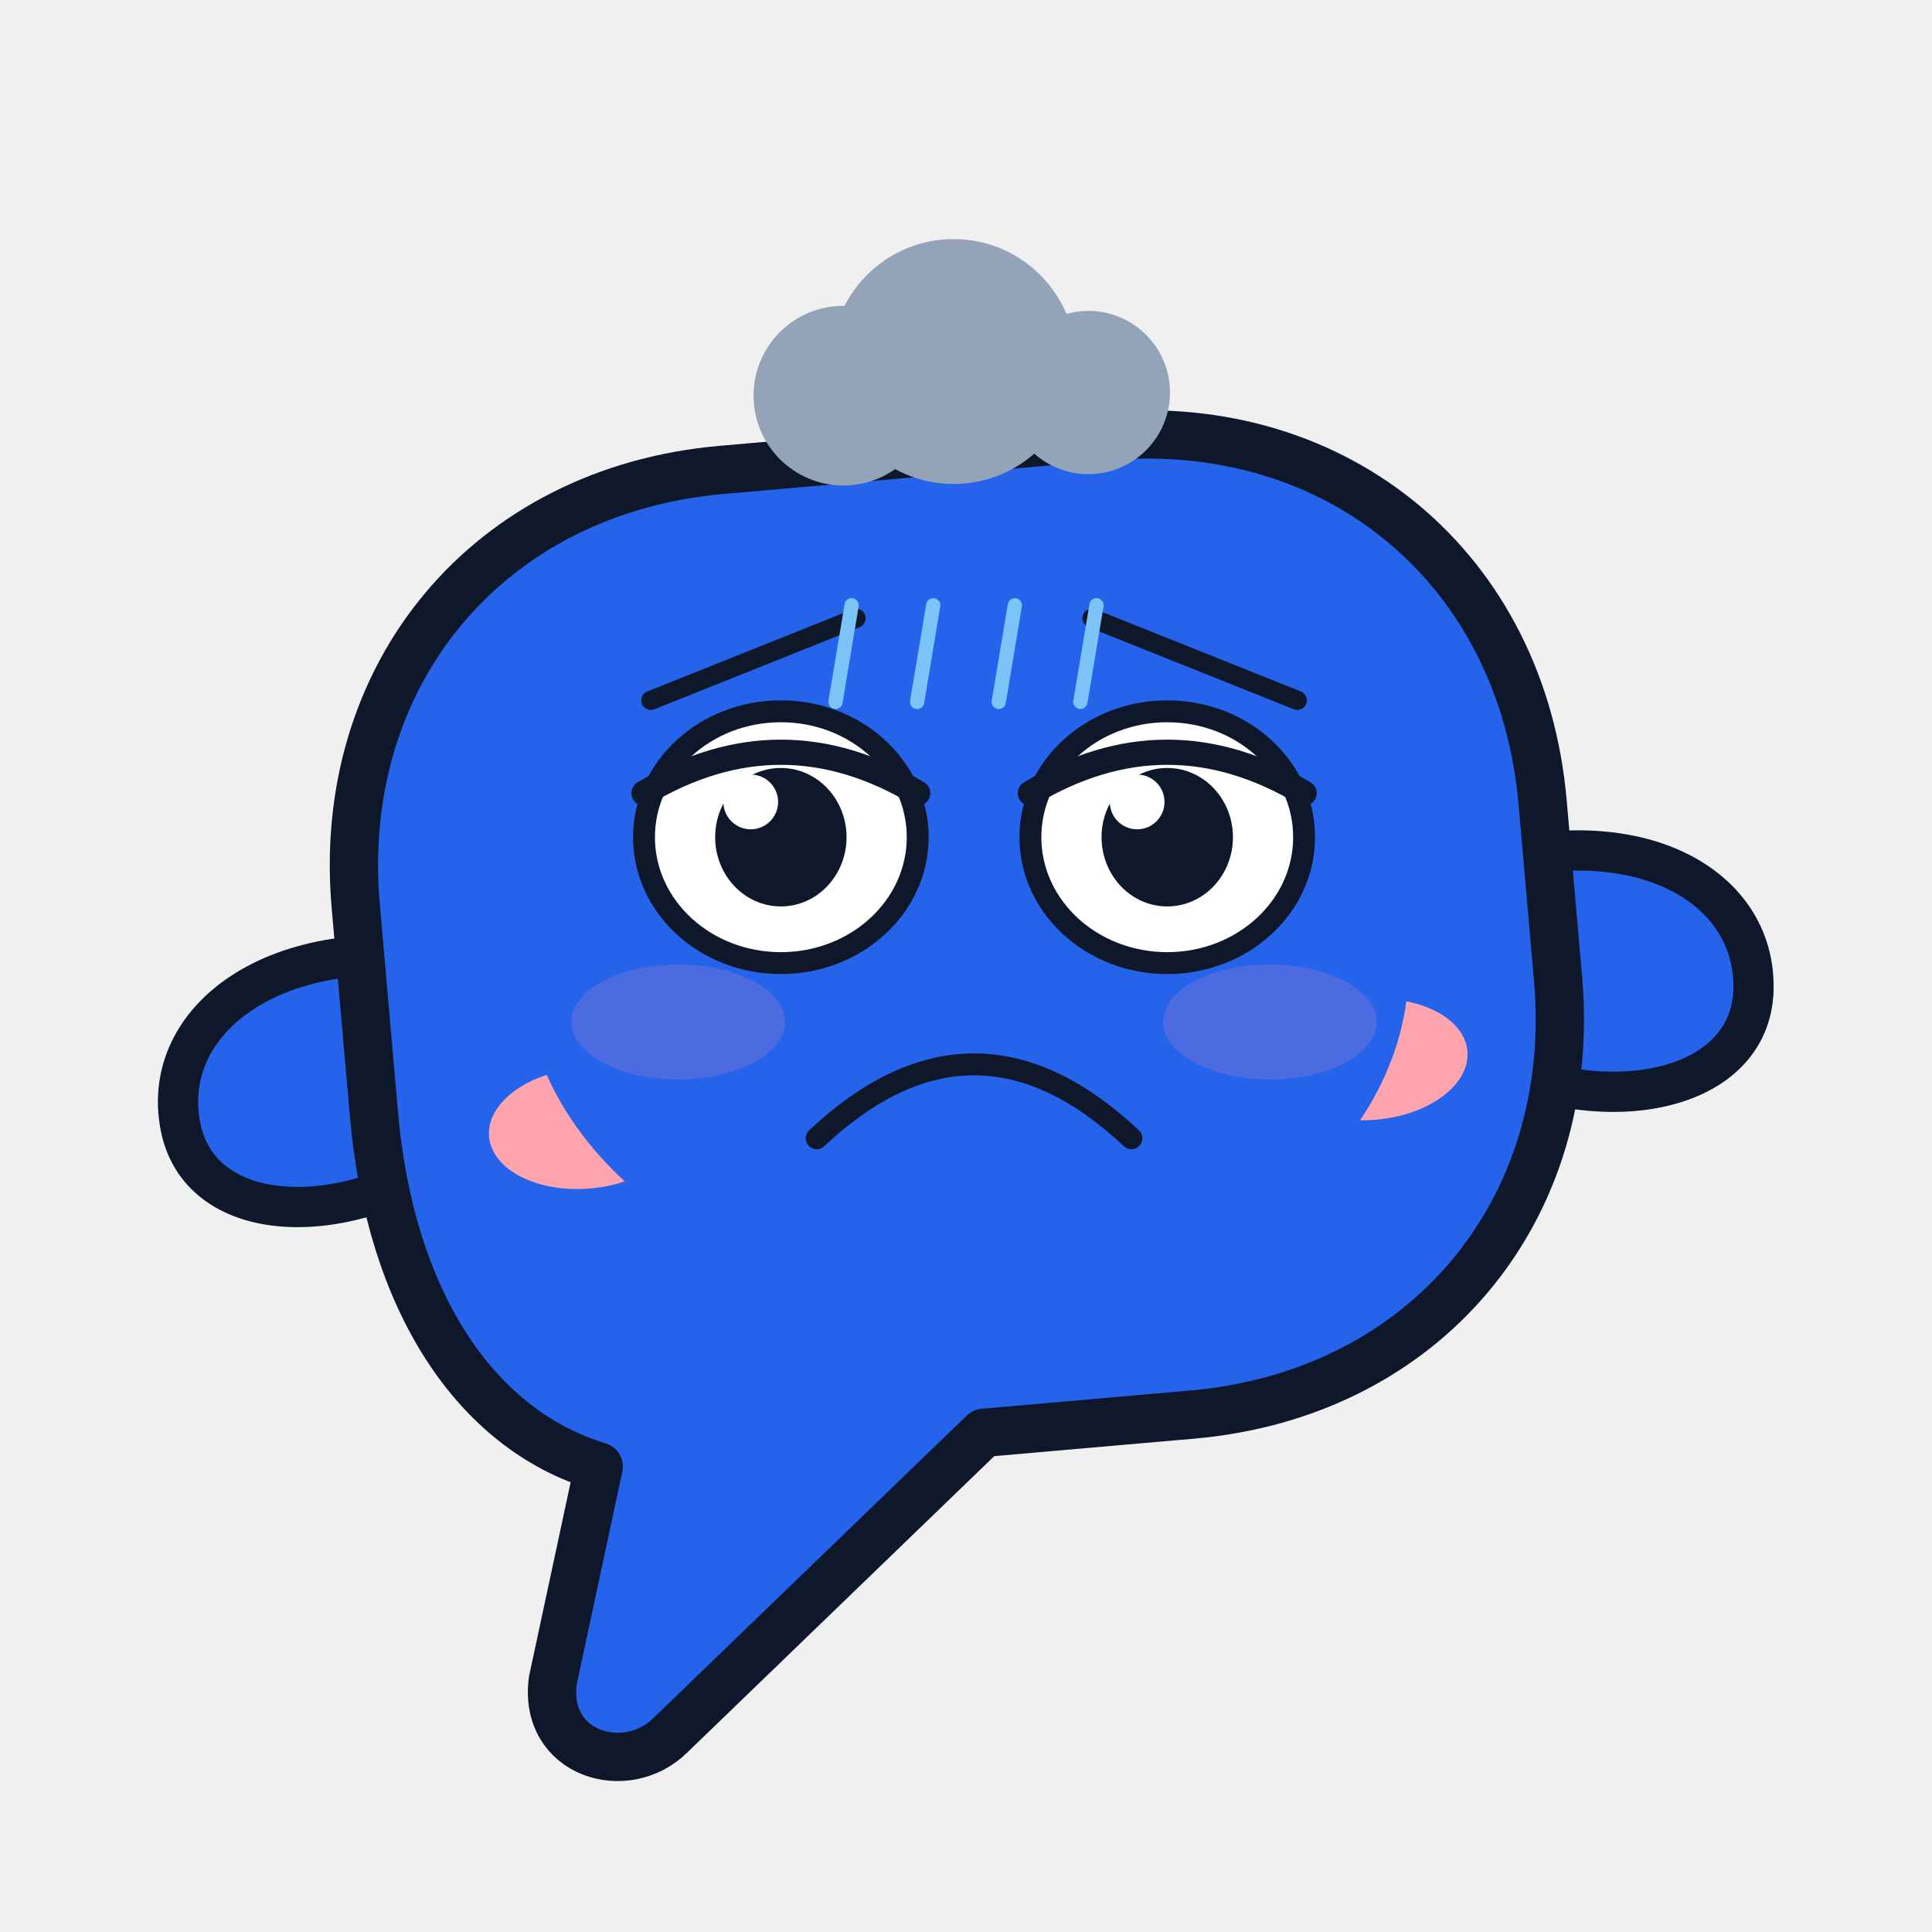
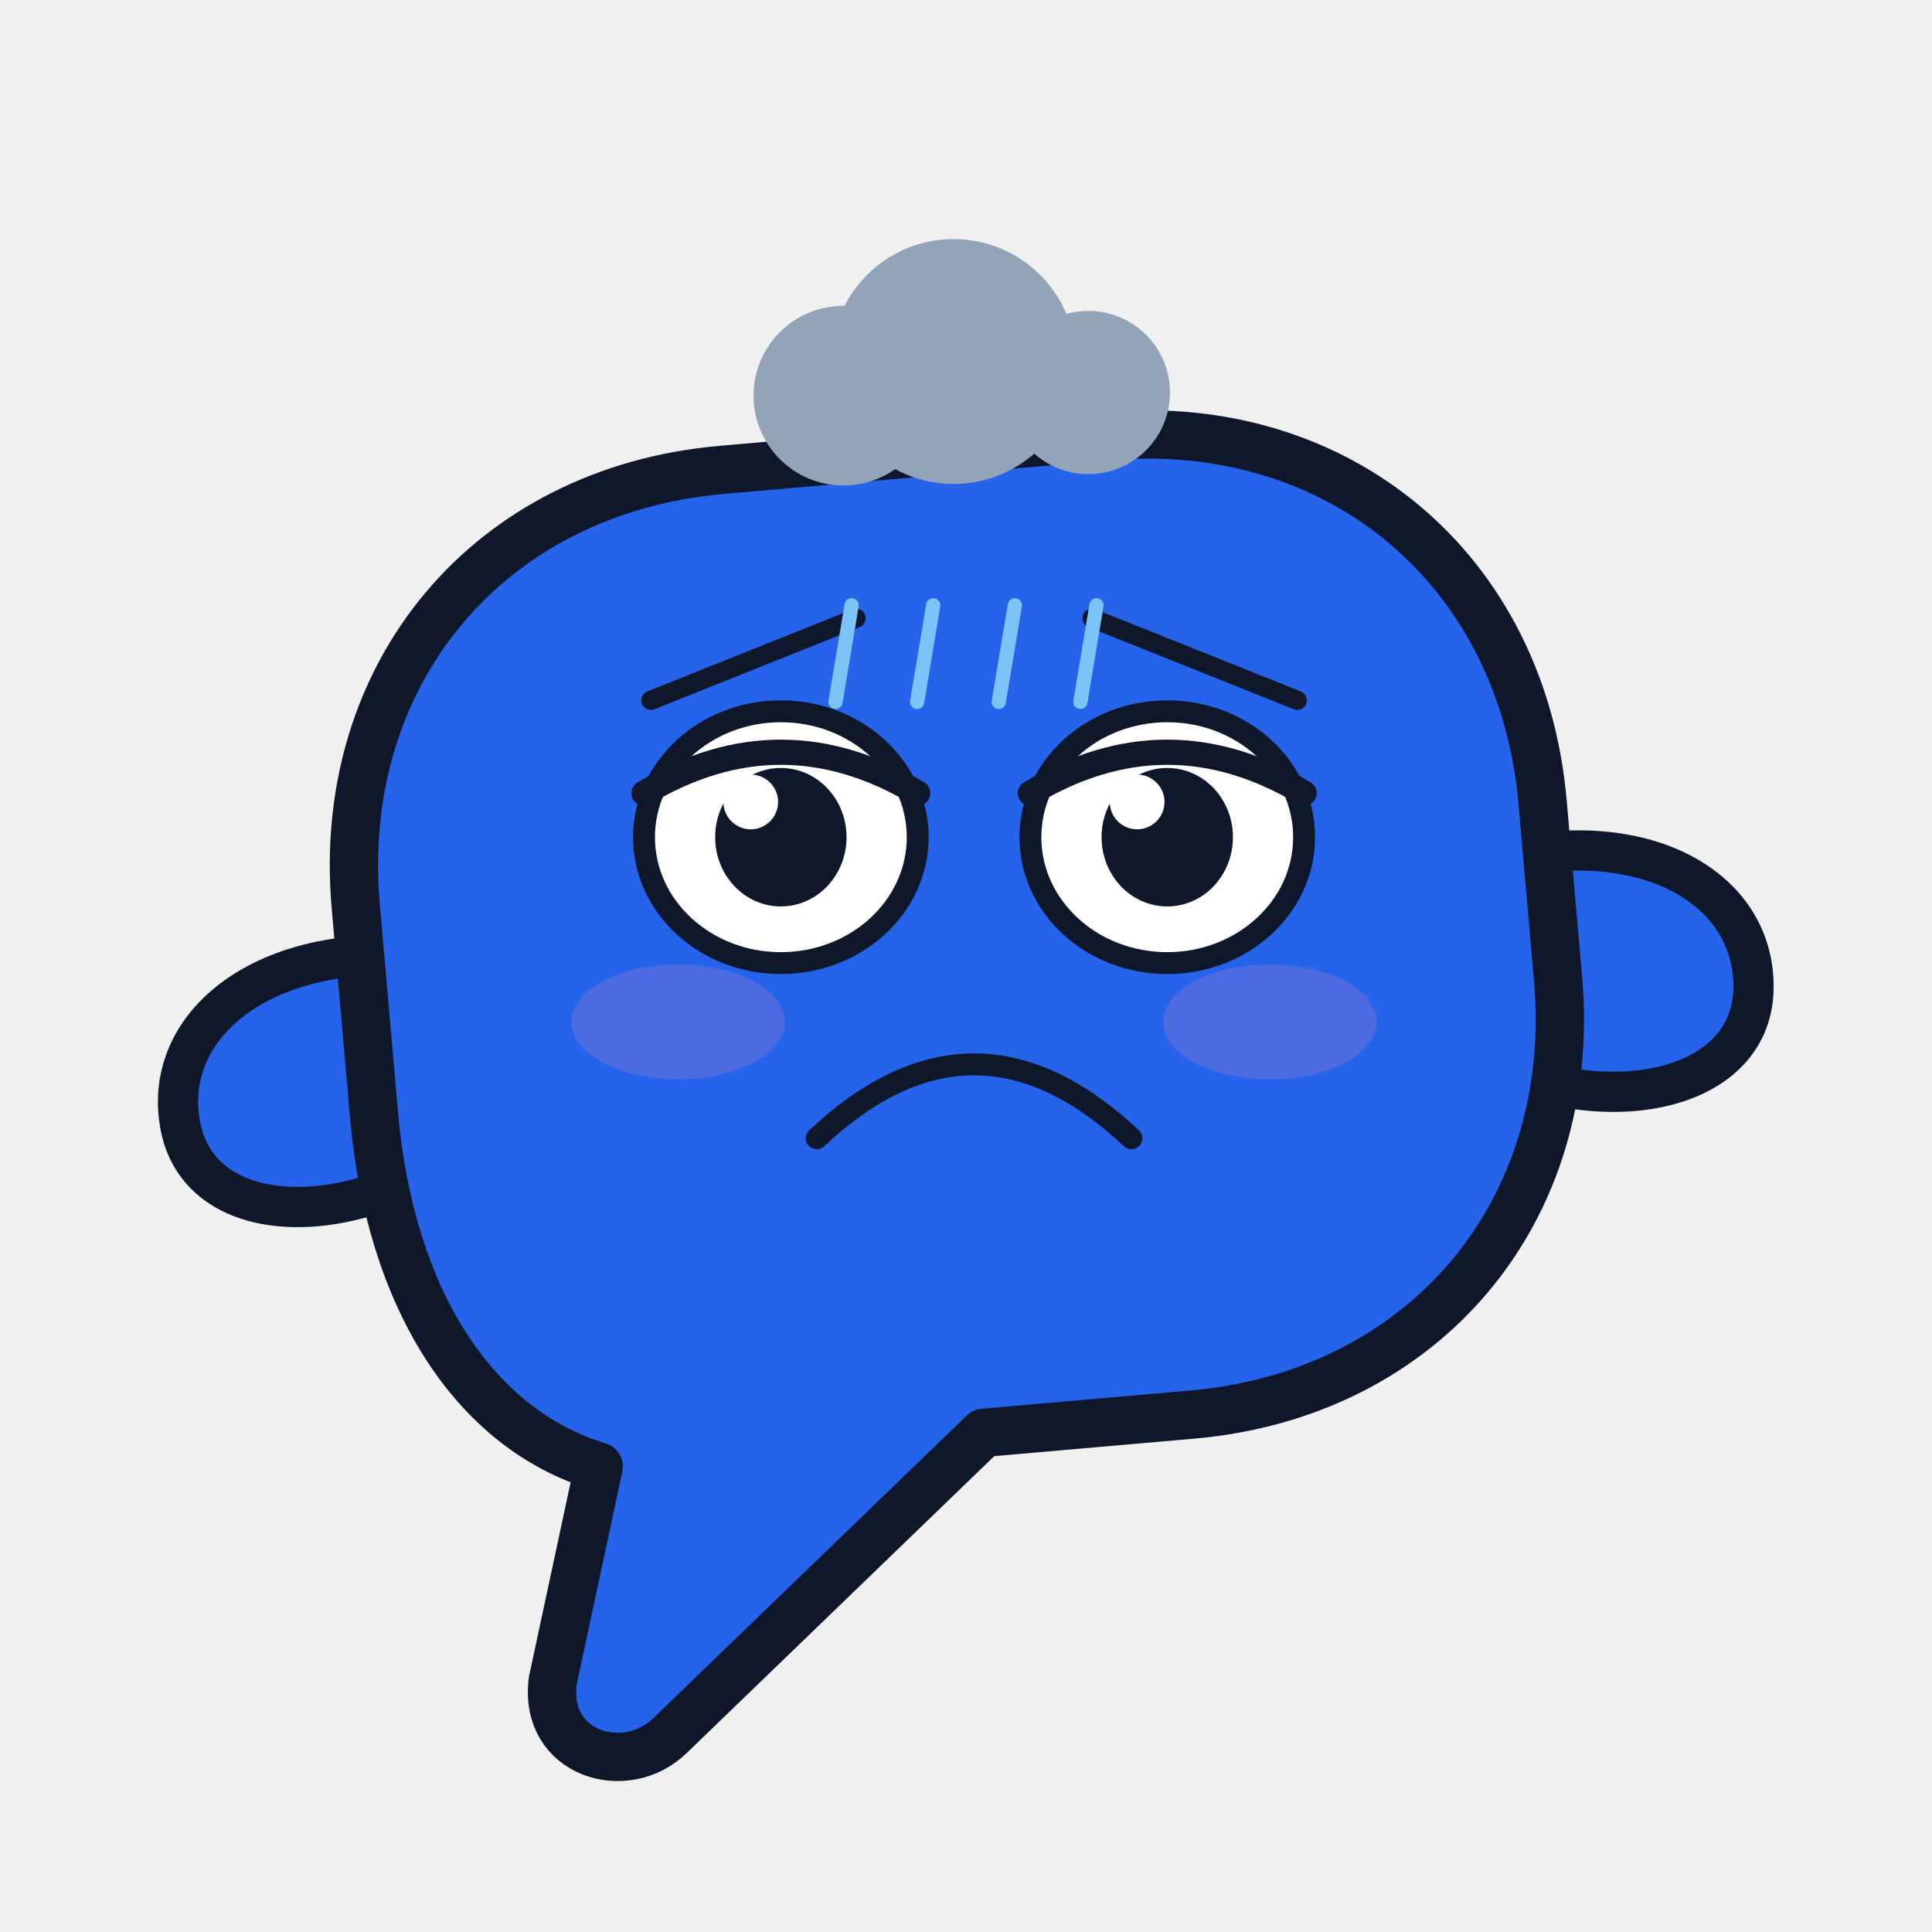
<svg xmlns="http://www.w3.org/2000/svg" viewBox="0 0 240 240" width="240" height="240" role="img" aria-label="Bub · 沮丧 Depressed">
  <style>
.ex-motion { animation: ex-slump 4.2s ease-in-out infinite; transform-box: fill-box; transform-origin: 50% 50%; }
.ex-anim-tear { animation: ex-tear 1.8s ease-in infinite; transform-box: fill-box; transform-origin: center; }
.ex-anim-sweat { animation: ex-tear 1.5s ease-in infinite; transform-box: fill-box; transform-origin: center; }
.ex-anim-heart { animation: ex-heart 2.2s ease-out infinite; transform-box: fill-box; transform-origin: center; }
.ex-anim-spark { animation: ex-spark 1.9s ease-in-out infinite; transform-box: fill-box; transform-origin: center; }
.ex-anim-rain { animation: ex-rain 1.4s linear infinite; transform-box: fill-box; transform-origin: center; }
.ex-anim-confetti { animation: ex-confetti 2.4s linear infinite; transform-box: fill-box; transform-origin: center; }
.ex-anim-pulse { animation: ex-pulse 1.6s ease-in-out infinite; transform-box: fill-box; transform-origin: center; }
.ex-anim-knock { animation: ex-knock 0.55s ease-in-out infinite; transform-box: fill-box; transform-origin: center; }
.ex-anim-knockline { animation: ex-knockline 0.55s ease-out infinite; transform-box: fill-box; transform-origin: center; }
.ex-anim-palm { animation: ex-palm 0.9s ease-in-out infinite; transform-box: fill-box; transform-origin: center; }
.ex-anim-steam { animation: ex-steam 1.8s ease-out infinite; transform-box: fill-box; transform-origin: center; }
.ex-anim-shock { animation: ex-shock 0.5s ease-in-out infinite; transform-box: fill-box; transform-origin: center; }
.ex-anim-please { animation: ex-please 1.4s ease-in-out infinite; transform-box: fill-box; transform-origin: center; }
.ex-anim-drift { animation: ex-drift 4.5s ease-in-out infinite; transform-box: fill-box; transform-origin: center; }
@keyframes ex-slump { 0%,100% { transform: translateY(0); } 50% { transform: translateY(5.44px); } }
@keyframes ex-tear { 0% { transform: translateY(0); opacity: 0; } 18% { opacity: 1; } 100% { transform: translateY(18.7px); opacity: 0; } }
@keyframes ex-heart { 0% { transform: translateY(0) scale(.65); opacity: 0; } 20% { opacity: 1; } 100% { transform: translateY(-30.6px) scale(1.15); opacity: 0; } }
@keyframes ex-spark { 0%,100% { transform: scale(.6) rotate(0deg); opacity: .3; } 50% { transform: scale(1.15) rotate(25deg); opacity: 1; } }
@keyframes ex-rain { 0% { transform: translateY(0); opacity: 0; } 20% { opacity: 1; } 100% { transform: translateY(20.4px); opacity: 0; } }
@keyframes ex-confetti { 0% { transform: translateY(-5.95px) rotate(0deg); opacity: 1; } 100% { transform: translateY(27.2px) rotate(200deg); opacity: 0; } }
@keyframes ex-pulse { 0%,100% { transform: scale(1); opacity: .35; } 50% { transform: scale(1.18); opacity: .7; } }
@keyframes ex-knock { 0%,100% { transform: translateX(7.65px); } 35% { transform: translateX(0); } }
@keyframes ex-knockline { 0%,100% { transform: scaleX(.6); opacity: .35; } 35% { transform: scaleX(1); opacity: 1; } }
@keyframes ex-palm { 0%,100% { transform: translateY(0) rotate(0deg); } 50% { transform: translateY(-2.04px) rotate(-4deg); } }
@keyframes ex-steam { 0% { transform: translateY(0); opacity: .7; } 100% { transform: translateY(-15.3px); opacity: 0; } }
@keyframes ex-shock { 0%,100% { transform: scaleX(.7); opacity: .4; } 50% { transform: scaleX(1.25); opacity: 1; } }
@keyframes ex-please { 0%,100% { transform: translateY(0); } 50% { transform: translateY(-3.06px); } }
@keyframes ex-drift { 0%,100% { transform: translateY(0); } 50% { transform: translateY(-3.4px); } }
@media (prefers-reduced-motion: reduce) {
  .ex-motion, [class*="ex-anim-"] { animation: none !important; }
}
</style>
  <g class="ex-motion ex-depressed">
    <g class="ex-base">
      <style>.body { fill: #2563eb; stroke: #0f172a; stroke-width: 6; stroke-linejoin: round }
    .arm  { fill: #2563eb; stroke: #0f172a; stroke-width: 5; stroke-linejoin: round }
    .ink  { fill: #0f172a }
    .eye  { fill: #ffffff }
    .pupil{ fill: #0f172a }
    .blush{ fill: #fda4af }
    .mouth{ fill: none; stroke: #0f172a; stroke-width: 4; stroke-linecap: round }</style>
      <g transform="rotate(-5 120 130)">
        <path class="arm" d="M 58 114 C 36 108 20 118 22 132 C 24 145 44 146 58 136 Z" />
        <path class="arm" d="M 182 114 C 204 108 220 118 218 132 C 216 145 196 146 182 136 Z" />
        <path class="body" d="M 96 56 L 144 56 C 173 56 194 77 194 106 L 194 128 C 194 157 173 178 144 178 L 118 178 L 76 212 C 70 217 60 213 62 204 L 70 178 C 55 172 46 155 46 132 L 46 106 C 46 77 67 56 96 56 Z" />
-         <circle class="eye" cx="97" cy="104" r="17" />
-         <circle class="eye" cx="145" cy="104" r="17" />
-         <circle class="pupil" cx="97" cy="107" r="9" />
-         <circle class="eye" cx="94" cy="103" r="3.4" />
-         <circle class="pupil" cx="145" cy="107" r="9" />
-         <circle class="eye" cx="142" cy="103" r="3.4" />
-         <ellipse class="blush" cx="72" cy="136" rx="12" ry="7.5" />
-         <ellipse class="blush" cx="170" cy="136" rx="12" ry="7.5" />
-         <path class="mouth" d="M 108 132 C 113 141 129 141 134 132" />
      </g>
    </g>
    <g class="ex-face">
-       <ellipse cx="120" cy="120" rx="55" ry="42" fill="#2563EB" />
      <path d="M 80.85,87 L 106.35,76.8" stroke="#0F172A" stroke-width="2.38" stroke-linecap="round" />
      <path d="M 161.15,87 L 135.65,76.8" stroke="#0F172A" stroke-width="2.38" stroke-linecap="round" />
      <ellipse cx="97" cy="104" rx="17" ry="15.64" fill="#FFFFFF" stroke="#0F172A" stroke-width="2.72" />
      <ellipse cx="97" cy="104" rx="8.16" ry="8.6" fill="#0F172A" />
      <circle cx="93.26" cy="99.62" r="3.4" fill="#FFFFFF" />
      <path d="M 80,98.53 Q 97,88.36 114,98.53" fill="none" stroke="#0F172A" stroke-width="3.13" stroke-linecap="round" />
      <ellipse cx="145" cy="104" rx="17" ry="15.64" fill="#FFFFFF" stroke="#0F172A" stroke-width="2.72" />
      <ellipse cx="145" cy="104" rx="8.16" ry="8.6" fill="#0F172A" />
      <circle cx="141.26" cy="99.62" r="3.4" fill="#FFFFFF" />
      <path d="M 128,98.53 Q 145,88.36 162,98.53" fill="none" stroke="#0F172A" stroke-width="3.13" stroke-linecap="round" />
      <path d="M 101.45,141.4 Q 121,123.04 140.55,141.4" fill="none" stroke="#0F172A" stroke-width="2.72" stroke-linecap="round" />
      <ellipse cx="84.25" cy="126.95" rx="13.26" ry="7.14" fill="#FF8FB3" opacity="0.18" />
      <ellipse cx="157.75" cy="126.95" rx="13.26" ry="7.14" fill="#FF8FB3" opacity="0.18" />
      <g class="ex-anim-drift">
        <circle cx="104.77" cy="49.15" r="11.16" fill="#93A3B8" />
        <circle cx="118.46" cy="44.91" r="15.21" fill="#93A3B8" />
        <circle cx="135.2" cy="48.76" r="10.14" fill="#93A3B8" />
        <rect x="98.18" y="47.22" width="45.64" height="8.09" rx="4.05" fill="#93A3B8" />
      </g>
      <g transform="translate(105.79 75.19)">
        <path class="ex-anim-rain" style="animation-delay:0.0s" d="M 0 0 L -2 12" stroke="#7CC4F8" stroke-width="1.77" stroke-linecap="round" />
      </g>
      <g transform="translate(115.93 75.19)">
        <path class="ex-anim-rain" style="animation-delay:0.22s" d="M 0 0 L -2 12" stroke="#7CC4F8" stroke-width="1.77" stroke-linecap="round" />
      </g>
      <g transform="translate(126.07 75.19)">
        <path class="ex-anim-rain" style="animation-delay:0.44s" d="M 0 0 L -2 12" stroke="#7CC4F8" stroke-width="1.77" stroke-linecap="round" />
      </g>
      <g transform="translate(136.21 75.19)">
        <path class="ex-anim-rain" style="animation-delay:0.66s" d="M 0 0 L -2 12" stroke="#7CC4F8" stroke-width="1.77" stroke-linecap="round" />
      </g>
    </g>
  </g>
</svg>
